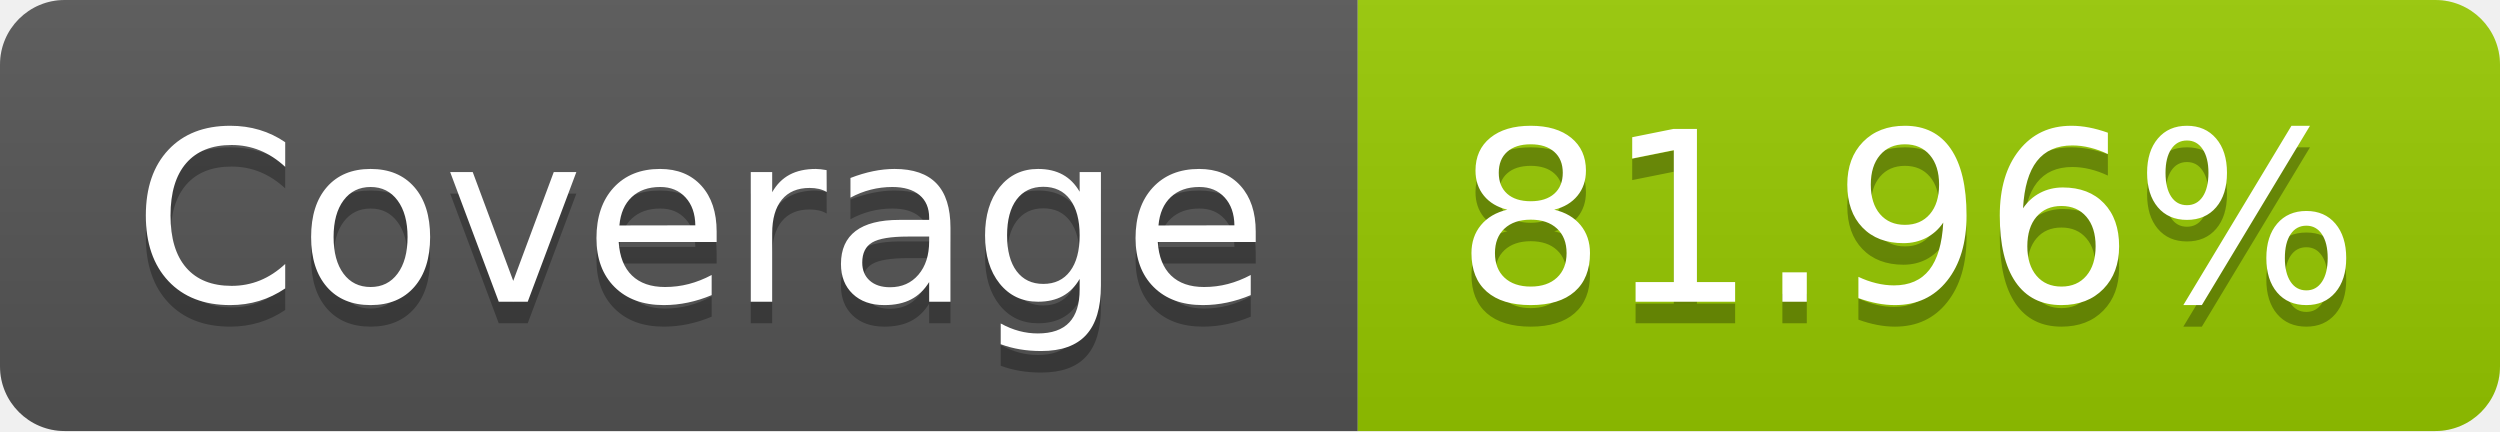
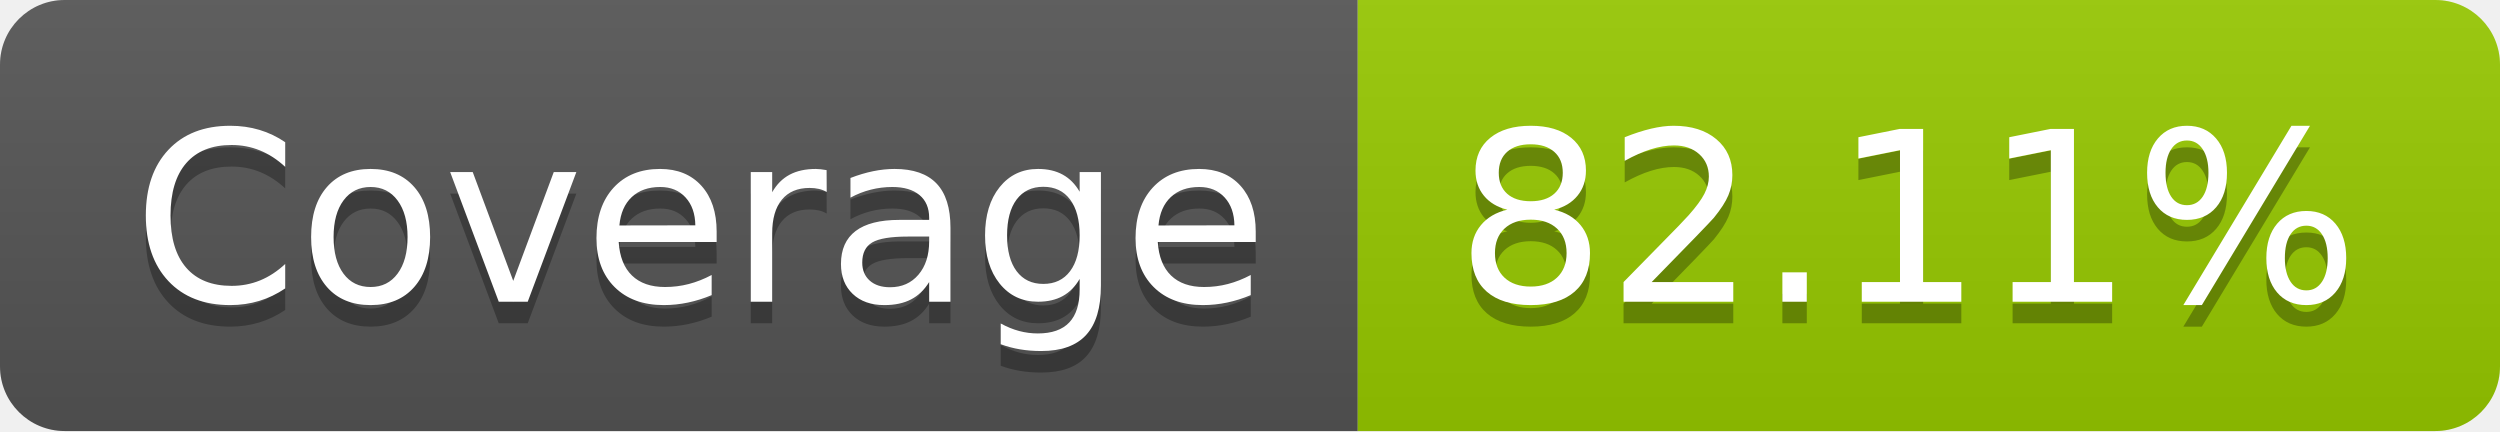
- <svg xmlns="http://www.w3.org/2000/svg" width="116" height="20" role="img" aria-label="Coverage: 81.96%">
+ <svg xmlns="http://www.w3.org/2000/svg" width="116" height="20" role="img" aria-label="Coverage: 82.11%">
  <linearGradient id="s" x2="0" y2="100%">
    <stop offset="0" stop-color="#bbb" stop-opacity=".1" />
    <stop offset="1" stop-opacity=".1" />
  </linearGradient>
  <clipPath id="r">
    <rect width="116" height="20" rx="3" fill="#fff" />
  </clipPath>
  <g clip-path="url(#r)">
    <rect width="63" height="20" fill="#555" />
    <rect x="63" width="53" height="20" fill="#97ca00" />
    <rect width="116" height="20" fill="url(#s)" />
  </g>
  <g fill="#fff" text-anchor="middle" font-family="Verdana,Geneva,DejaVu Sans,sans-serif" text-rendering="geometricPrecision" font-size="110">
    <text aria-hidden="true" x="325" y="150" fill="#010101" fill-opacity=".3" transform="scale(.1)" textLength="530">Coverage</text>
    <text x="325" y="140" transform="scale(.1)" fill="#fff" textLength="530">Coverage</text>
-     <text aria-hidden="true" x="885" y="150" fill="#010101" fill-opacity=".3" transform="scale(.1)" textLength="430">81.96%</text>
-     <text x="885" y="140" transform="scale(.1)" fill="#fff" textLength="430">81.96%</text>
+     <text aria-hidden="true" x="885" y="150" fill="#010101" fill-opacity=".3" transform="scale(.1)" textLength="430">82.11%</text>
+     <text x="885" y="140" transform="scale(.1)" fill="#fff" textLength="430">82.11%</text>
  </g>
</svg>
